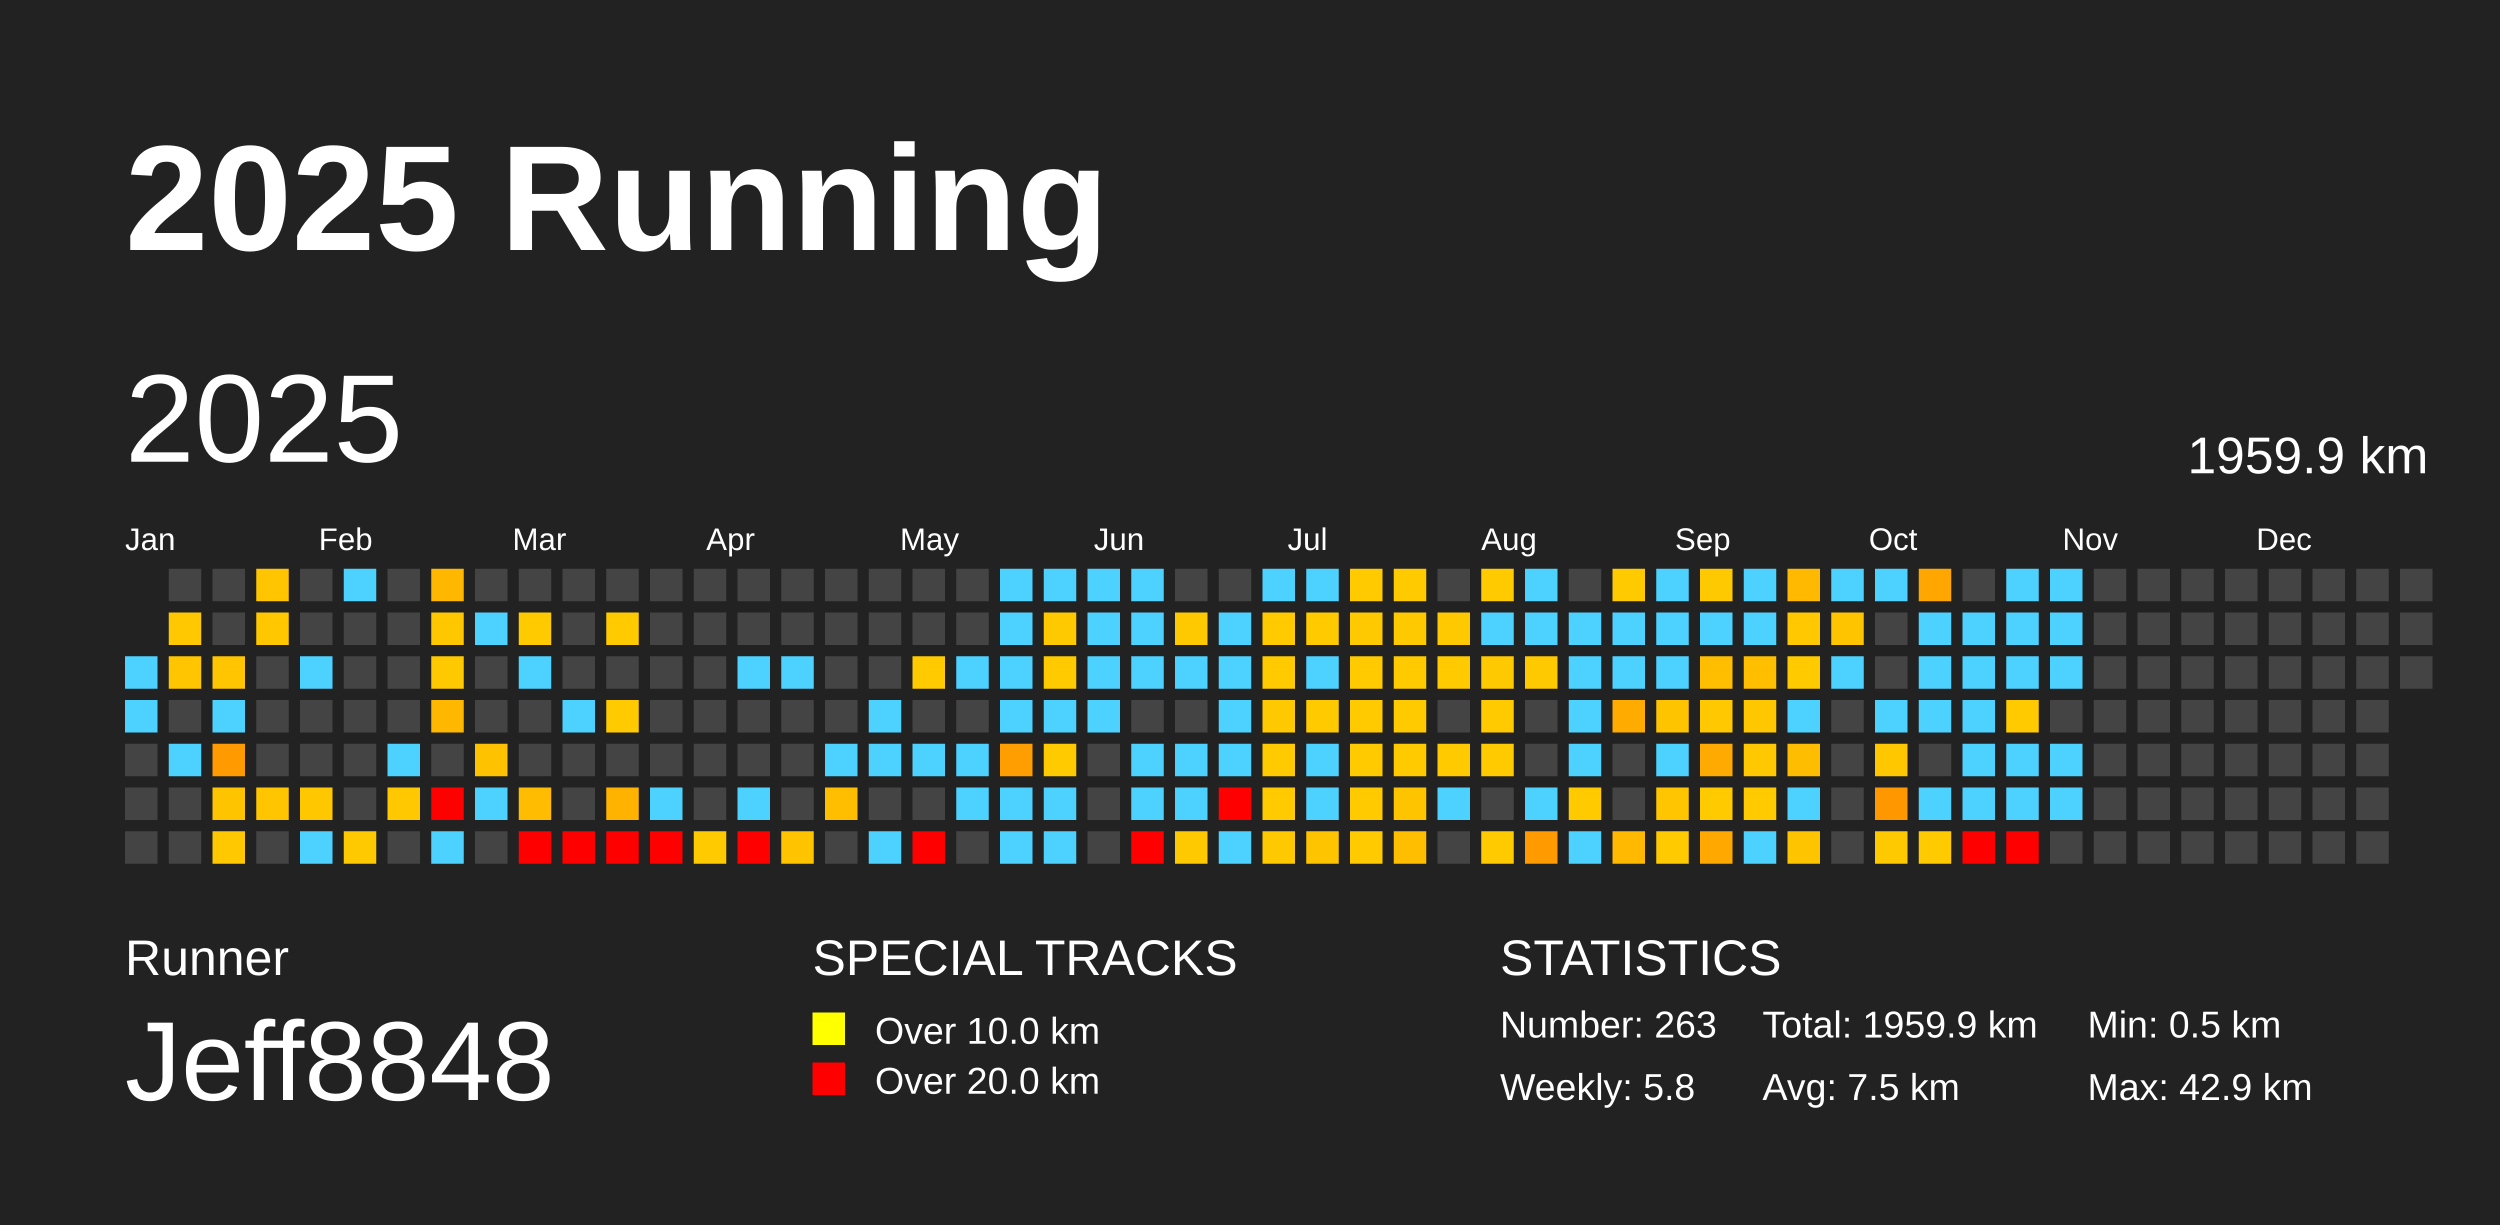
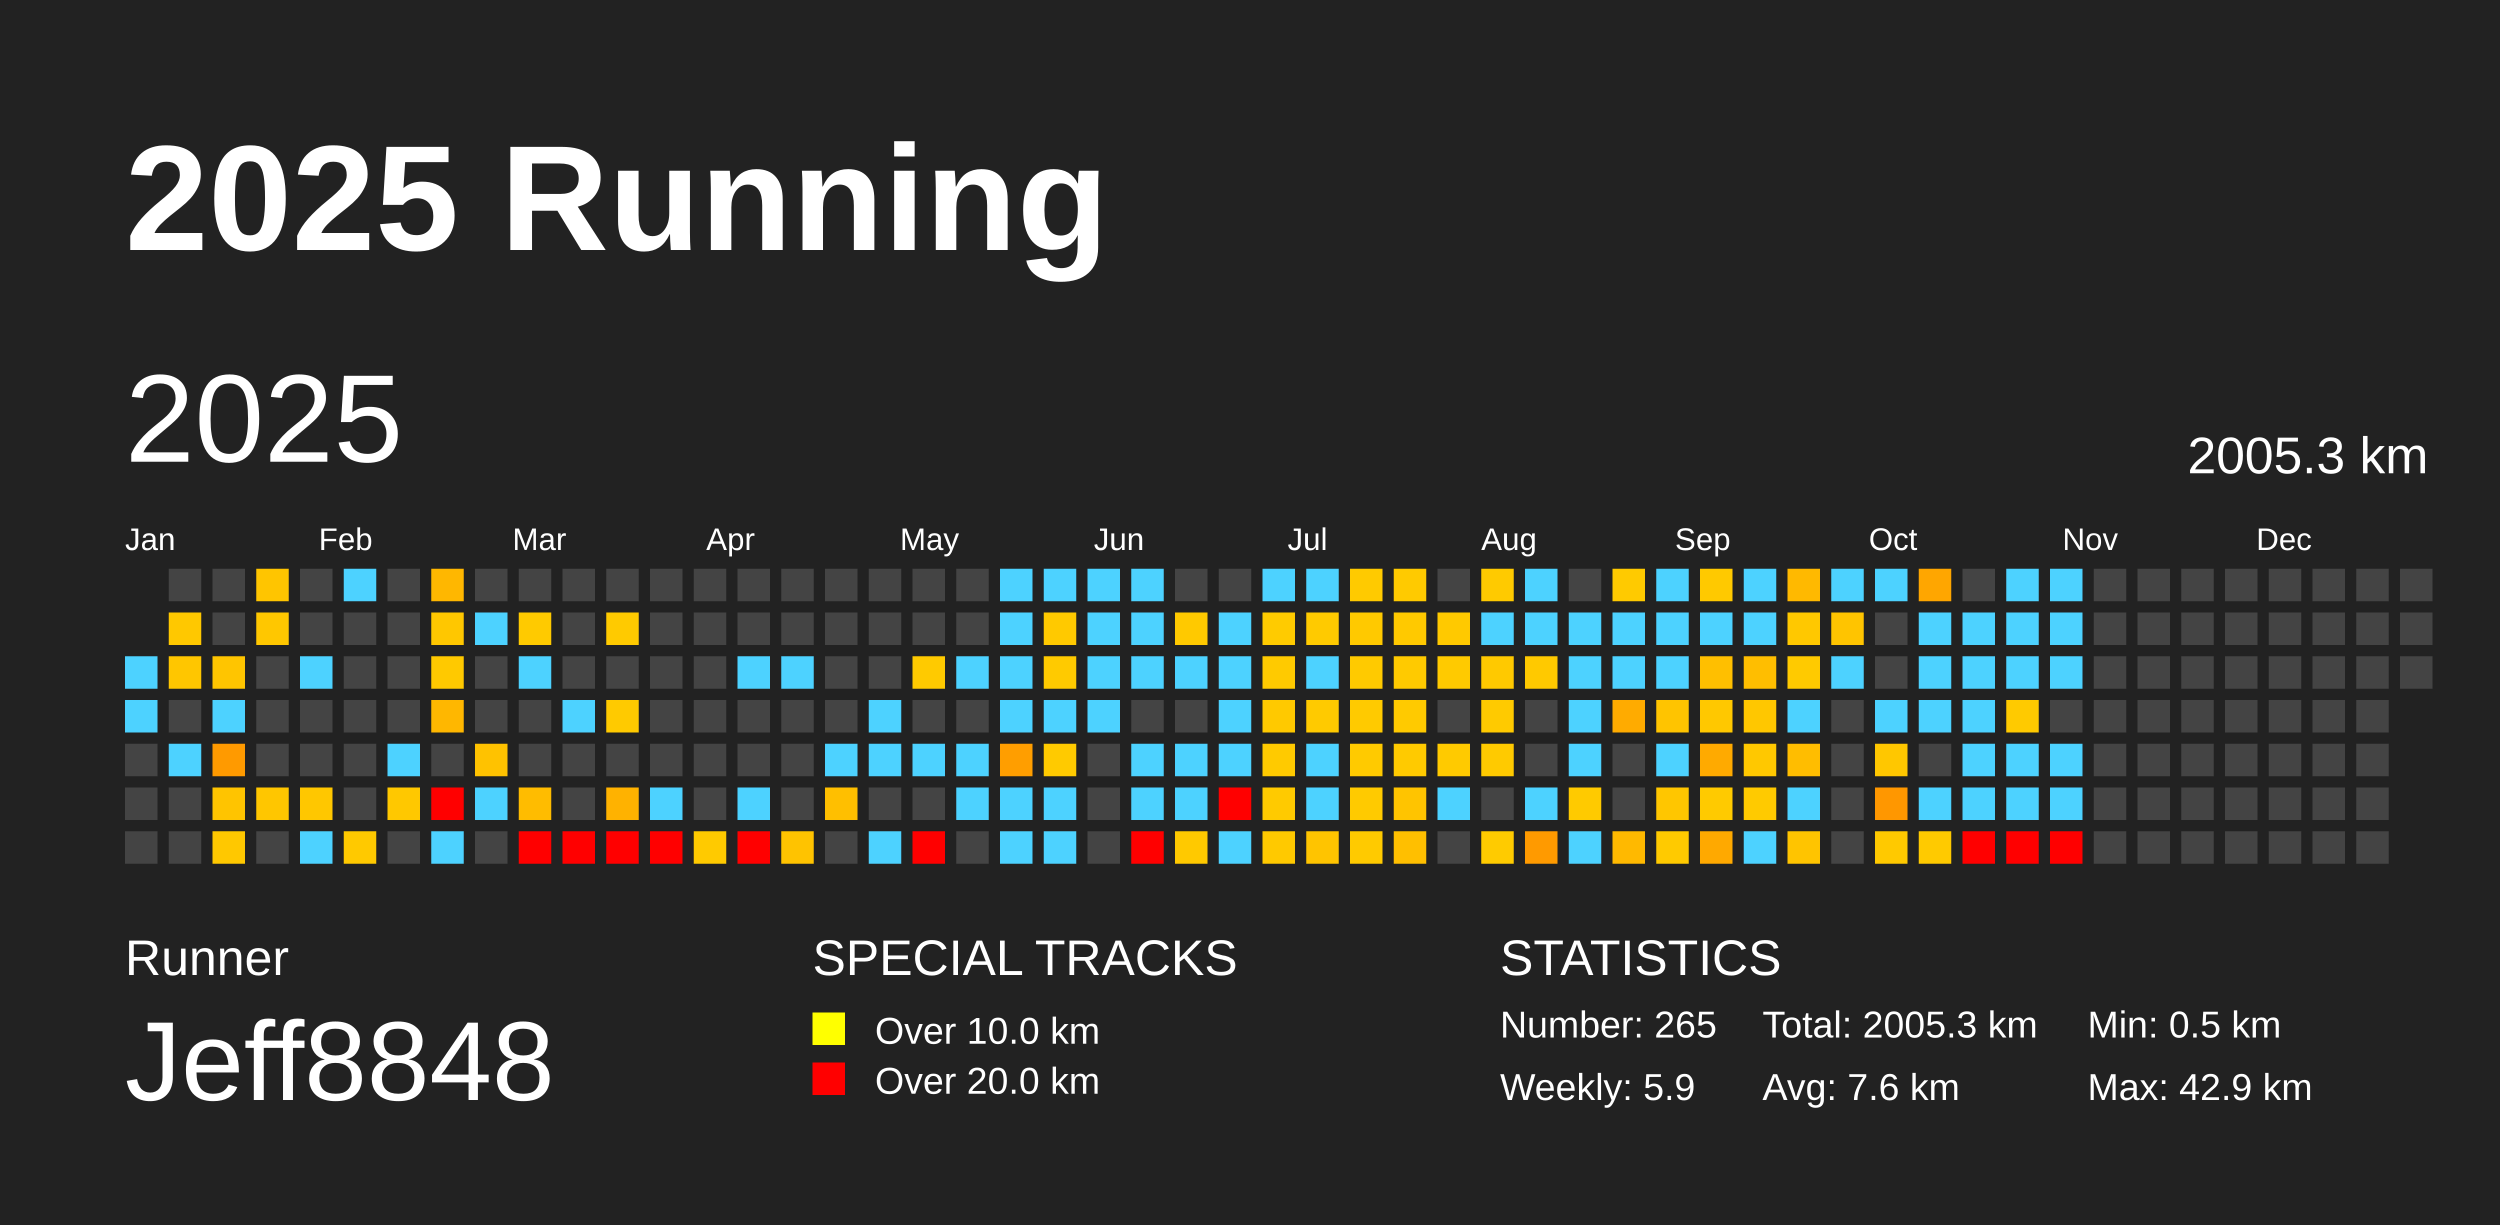
<svg xmlns="http://www.w3.org/2000/svg" baseProfile="full" height="98mm" version="1.1" viewBox="0,0,200,98" width="200mm">
  <defs />
  <rect fill="#222222" height="98" width="200" x="0" y="0" />
  <text fill="#FFFFFF" style="font-size:12px; font-family:Arial; font-weight:bold;" x="10" y="20">2025 Running</text>
  <text fill="#FFFFFF" style="font-size:4px; font-family:Arial" x="10" y="78">Runner</text>
  <text fill="#FFFFFF" style="font-size:9px; font-family:Arial" x="10" y="88">Jeff8848</text>
  <text fill="#FFFFFF" style="font-size:4px; font-family:Arial" x="65" y="78">SPECIAL TRACKS</text>
  <rect fill="yellow" height="2.6" width="2.6" x="65" y="81" />
  <text fill="#FFFFFF" style="font-size:3px; font-family:Arial" x="70" y="83.5">Over 10.0 km</text>
  <rect fill="red" height="2.6" width="2.6" x="65" y="85" />
  <text fill="#FFFFFF" style="font-size:3px; font-family:Arial" x="70" y="87.5">Over 20.0 km</text>
  <text fill="#FFFFFF" style="font-size:4px; font-family:Arial" x="120" y="78">STATISTICS</text>
-   <text fill="#FFFFFF" style="font-size:3px; font-family:Arial" x="120" y="83">Number: 263</text>
-   <text fill="#FFFFFF" style="font-size:3px; font-family:Arial" x="120" y="88">Weekly: 5.8</text>
-   <text fill="#FFFFFF" style="font-size:3px; font-family:Arial" x="141" y="83">Total: 1959.9 km</text>
-   <text fill="#FFFFFF" style="font-size:3px; font-family:Arial" x="141" y="88">Avg: 7.5 km</text>
+   <text fill="#FFFFFF" style="font-size:3px; font-family:Arial" x="120" y="83">Number: 265</text>
+   <text fill="#FFFFFF" style="font-size:3px; font-family:Arial" x="120" y="88">Weekly: 5.9</text>
+   <text fill="#FFFFFF" style="font-size:3px; font-family:Arial" x="141" y="83">Total: 2005.3 km</text>
+   <text fill="#FFFFFF" style="font-size:3px; font-family:Arial" x="141" y="88">Avg: 7.6 km</text>
  <text fill="#FFFFFF" style="font-size:3px; font-family:Arial" x="167" y="83">Min: 0.5 km</text>
  <text fill="#FFFFFF" style="font-size:3px; font-family:Arial" x="167" y="88">Max: 42.9 km</text>
  <text dominant-baseline="hanging" fill="#FFFFFF" style="font-size:10.0px; font-family:Arial;" x="10" y="30">2025</text>
-   <text dominant-baseline="hanging" fill="#FFFFFF" style="font-size:4.125px; font-family:Arial;" x="175" y="35">1959.9 km</text>
+   <text dominant-baseline="hanging" fill="#FFFFFF" style="font-size:4.125px; font-family:Arial;" x="175" y="35">2005.3 km</text>
  <text fill="#FFFFFF" style="font-size:2.5px; font-family:Arial" x="10.0" y="44">Jan</text>
  <text fill="#FFFFFF" style="font-size:2.5px; font-family:Arial" x="25.5" y="44">Feb</text>
  <text fill="#FFFFFF" style="font-size:2.5px; font-family:Arial" x="41.0" y="44">Mar</text>
  <text fill="#FFFFFF" style="font-size:2.5px; font-family:Arial" x="56.5" y="44">Apr</text>
  <text fill="#FFFFFF" style="font-size:2.5px; font-family:Arial" x="72.0" y="44">May</text>
  <text fill="#FFFFFF" style="font-size:2.5px; font-family:Arial" x="87.5" y="44">Jun</text>
  <text fill="#FFFFFF" style="font-size:2.5px; font-family:Arial" x="103.0" y="44">Jul</text>
  <text fill="#FFFFFF" style="font-size:2.5px; font-family:Arial" x="118.5" y="44">Aug</text>
  <text fill="#FFFFFF" style="font-size:2.5px; font-family:Arial" x="134.0" y="44">Sep</text>
  <text fill="#FFFFFF" style="font-size:2.5px; font-family:Arial" x="149.5" y="44">Oct</text>
  <text fill="#FFFFFF" style="font-size:2.5px; font-family:Arial" x="165.0" y="44">Nov</text>
  <text fill="#FFFFFF" style="font-size:2.5px; font-family:Arial" x="180.5" y="44">Dec</text>
  <rect fill="#4dd2ff" height="2.6" width="2.6" x="10.0" y="52.5" />
  <rect fill="#4dd2ff" height="2.6" width="2.6" x="10.0" y="56.0" />
  <rect fill="#444444" height="2.6" width="2.6" x="10.0" y="59.5" />
  <rect fill="#444444" height="2.6" width="2.6" x="10.0" y="63.0" />
  <rect fill="#444444" height="2.6" width="2.6" x="10.0" y="66.5" />
  <rect fill="#444444" height="2.6" width="2.6" x="13.5" y="45.5" />
  <rect fill="#ffc800" height="2.6" width="2.6" x="13.5" y="49.0" />
  <rect fill="#ffc600" height="2.6" width="2.6" x="13.5" y="52.5" />
  <rect fill="#444444" height="2.6" width="2.6" x="13.5" y="56.0" />
  <rect fill="#4dd2ff" height="2.6" width="2.6" x="13.5" y="59.5" />
  <rect fill="#444444" height="2.6" width="2.6" x="13.5" y="63.0" />
  <rect fill="#444444" height="2.6" width="2.6" x="13.5" y="66.5" />
  <rect fill="#444444" height="2.6" width="2.6" x="17.0" y="45.5" />
  <rect fill="#444444" height="2.6" width="2.6" x="17.0" y="49.0" />
  <rect fill="#ffc500" height="2.6" width="2.6" x="17.0" y="52.5" />
  <rect fill="#4dd2ff" height="2.6" width="2.6" x="17.0" y="56.0" />
  <rect fill="#ff9a00" height="2.6" width="2.6" x="17.0" y="59.5" />
  <rect fill="#ffc400" height="2.6" width="2.6" x="17.0" y="63.0" />
  <rect fill="#ffc800" height="2.6" width="2.6" x="17.0" y="66.5" />
  <rect fill="#ffc500" height="2.6" width="2.6" x="20.5" y="45.5" />
  <rect fill="#ffc700" height="2.6" width="2.6" x="20.5" y="49.0" />
  <rect fill="#444444" height="2.6" width="2.6" x="20.5" y="52.5" />
  <rect fill="#444444" height="2.6" width="2.6" x="20.5" y="56.0" />
  <rect fill="#444444" height="2.6" width="2.6" x="20.5" y="59.5" />
  <rect fill="#ffc600" height="2.6" width="2.6" x="20.5" y="63.0" />
  <rect fill="#444444" height="2.6" width="2.6" x="20.5" y="66.5" />
  <rect fill="#444444" height="2.6" width="2.6" x="24.0" y="45.5" />
  <rect fill="#444444" height="2.6" width="2.6" x="24.0" y="49.0" />
  <rect fill="#4dd2ff" height="2.6" width="2.6" x="24.0" y="52.5" />
  <rect fill="#444444" height="2.6" width="2.6" x="24.0" y="56.0" />
  <rect fill="#444444" height="2.6" width="2.6" x="24.0" y="59.5" />
  <rect fill="#ffc700" height="2.6" width="2.6" x="24.0" y="63.0" />
  <rect fill="#4dd2ff" height="2.6" width="2.6" x="24.0" y="66.5" />
  <rect fill="#4dd2ff" height="2.6" width="2.6" x="27.5" y="45.5" />
  <rect fill="#444444" height="2.6" width="2.6" x="27.5" y="49.0" />
  <rect fill="#444444" height="2.6" width="2.6" x="27.5" y="52.5" />
  <rect fill="#444444" height="2.6" width="2.6" x="27.5" y="56.0" />
  <rect fill="#444444" height="2.6" width="2.6" x="27.5" y="59.5" />
  <rect fill="#444444" height="2.6" width="2.6" x="27.5" y="63.0" />
  <rect fill="#ffc900" height="2.6" width="2.6" x="27.5" y="66.5" />
  <rect fill="#444444" height="2.6" width="2.6" x="31.0" y="45.5" />
  <rect fill="#444444" height="2.6" width="2.6" x="31.0" y="49.0" />
  <rect fill="#444444" height="2.6" width="2.6" x="31.0" y="52.5" />
  <rect fill="#444444" height="2.6" width="2.6" x="31.0" y="56.0" />
  <rect fill="#4dd2ff" height="2.6" width="2.6" x="31.0" y="59.5" />
  <rect fill="#ffc800" height="2.6" width="2.6" x="31.0" y="63.0" />
  <rect fill="#444444" height="2.6" width="2.6" x="31.0" y="66.5" />
  <rect fill="#ffb700" height="2.6" width="2.6" x="34.5" y="45.5" />
  <rect fill="#ffc700" height="2.6" width="2.6" x="34.5" y="49.0" />
  <rect fill="#ffc900" height="2.6" width="2.6" x="34.5" y="52.5" />
  <rect fill="#ffb700" height="2.6" width="2.6" x="34.5" y="56.0" />
  <rect fill="#444444" height="2.6" width="2.6" x="34.5" y="59.5" />
  <rect fill="red" height="2.6" width="2.6" x="34.5" y="63.0" />
  <rect fill="#4dd2ff" height="2.6" width="2.6" x="34.5" y="66.5" />
  <rect fill="#444444" height="2.6" width="2.6" x="38.0" y="45.5" />
  <rect fill="#4dd2ff" height="2.6" width="2.6" x="38.0" y="49.0" />
  <rect fill="#444444" height="2.6" width="2.6" x="38.0" y="52.5" />
  <rect fill="#444444" height="2.6" width="2.6" x="38.0" y="56.0" />
  <rect fill="#ffc200" height="2.6" width="2.6" x="38.0" y="59.5" />
  <rect fill="#4dd2ff" height="2.6" width="2.6" x="38.0" y="63.0" />
  <rect fill="#444444" height="2.6" width="2.6" x="38.0" y="66.5" />
  <rect fill="#444444" height="2.6" width="2.6" x="41.5" y="45.5" />
  <rect fill="#ffca00" height="2.6" width="2.6" x="41.5" y="49.0" />
  <rect fill="#4dd2ff" height="2.6" width="2.6" x="41.5" y="52.5" />
  <rect fill="#444444" height="2.6" width="2.6" x="41.5" y="56.0" />
  <rect fill="#444444" height="2.6" width="2.6" x="41.5" y="59.5" />
  <rect fill="#ffbc00" height="2.6" width="2.6" x="41.5" y="63.0" />
  <rect fill="red" height="2.6" width="2.6" x="41.5" y="66.5" />
  <rect fill="#444444" height="2.6" width="2.6" x="45.0" y="45.5" />
  <rect fill="#444444" height="2.6" width="2.6" x="45.0" y="49.0" />
  <rect fill="#444444" height="2.6" width="2.6" x="45.0" y="52.5" />
  <rect fill="#4dd2ff" height="2.6" width="2.6" x="45.0" y="56.0" />
  <rect fill="#444444" height="2.6" width="2.6" x="45.0" y="59.5" />
  <rect fill="#444444" height="2.6" width="2.6" x="45.0" y="63.0" />
  <rect fill="red" height="2.6" width="2.6" x="45.0" y="66.5" />
  <rect fill="#444444" height="2.6" width="2.6" x="48.5" y="45.5" />
  <rect fill="#ffca00" height="2.6" width="2.6" x="48.5" y="49.0" />
  <rect fill="#444444" height="2.6" width="2.6" x="48.5" y="52.5" />
  <rect fill="#ffca00" height="2.6" width="2.6" x="48.5" y="56.0" />
  <rect fill="#444444" height="2.6" width="2.6" x="48.5" y="59.5" />
  <rect fill="#ffb200" height="2.6" width="2.6" x="48.5" y="63.0" />
  <rect fill="red" height="2.6" width="2.6" x="48.5" y="66.5" />
  <rect fill="#444444" height="2.6" width="2.6" x="52.0" y="45.5" />
  <rect fill="#444444" height="2.6" width="2.6" x="52.0" y="49.0" />
  <rect fill="#444444" height="2.6" width="2.6" x="52.0" y="52.5" />
  <rect fill="#444444" height="2.6" width="2.6" x="52.0" y="56.0" />
  <rect fill="#444444" height="2.6" width="2.6" x="52.0" y="59.5" />
  <rect fill="#4dd2ff" height="2.6" width="2.6" x="52.0" y="63.0" />
  <rect fill="red" height="2.6" width="2.6" x="52.0" y="66.5" />
  <rect fill="#444444" height="2.6" width="2.6" x="55.5" y="45.5" />
  <rect fill="#444444" height="2.6" width="2.6" x="55.5" y="49.0" />
  <rect fill="#444444" height="2.6" width="2.6" x="55.5" y="52.5" />
  <rect fill="#444444" height="2.6" width="2.6" x="55.5" y="56.0" />
  <rect fill="#444444" height="2.6" width="2.6" x="55.5" y="59.5" />
  <rect fill="#444444" height="2.6" width="2.6" x="55.5" y="63.0" />
  <rect fill="#ffca00" height="2.6" width="2.6" x="55.5" y="66.5" />
  <rect fill="#444444" height="2.6" width="2.6" x="59.0" y="45.5" />
  <rect fill="#444444" height="2.6" width="2.6" x="59.0" y="49.0" />
  <rect fill="#4dd2ff" height="2.6" width="2.6" x="59.0" y="52.5" />
  <rect fill="#444444" height="2.6" width="2.6" x="59.0" y="56.0" />
  <rect fill="#444444" height="2.6" width="2.6" x="59.0" y="59.5" />
  <rect fill="#4dd2ff" height="2.6" width="2.6" x="59.0" y="63.0" />
  <rect fill="red" height="2.6" width="2.6" x="59.0" y="66.5" />
  <rect fill="#444444" height="2.6" width="2.6" x="62.5" y="45.5" />
  <rect fill="#444444" height="2.6" width="2.6" x="62.5" y="49.0" />
  <rect fill="#4dd2ff" height="2.6" width="2.6" x="62.5" y="52.5" />
  <rect fill="#444444" height="2.6" width="2.6" x="62.5" y="56.0" />
  <rect fill="#444444" height="2.6" width="2.6" x="62.5" y="59.5" />
  <rect fill="#444444" height="2.6" width="2.6" x="62.5" y="63.0" />
  <rect fill="#ffc300" height="2.6" width="2.6" x="62.5" y="66.5" />
  <rect fill="#444444" height="2.6" width="2.6" x="66.0" y="45.5" />
  <rect fill="#444444" height="2.6" width="2.6" x="66.0" y="49.0" />
  <rect fill="#444444" height="2.6" width="2.6" x="66.0" y="52.5" />
  <rect fill="#444444" height="2.6" width="2.6" x="66.0" y="56.0" />
  <rect fill="#4dd2ff" height="2.6" width="2.6" x="66.0" y="59.5" />
  <rect fill="#ffbf00" height="2.6" width="2.6" x="66.0" y="63.0" />
  <rect fill="#444444" height="2.6" width="2.6" x="66.0" y="66.5" />
  <rect fill="#444444" height="2.6" width="2.6" x="69.5" y="45.5" />
  <rect fill="#444444" height="2.6" width="2.6" x="69.5" y="49.0" />
  <rect fill="#444444" height="2.6" width="2.6" x="69.5" y="52.5" />
  <rect fill="#4dd2ff" height="2.6" width="2.6" x="69.5" y="56.0" />
  <rect fill="#4dd2ff" height="2.6" width="2.6" x="69.5" y="59.5" />
  <rect fill="#444444" height="2.6" width="2.6" x="69.5" y="63.0" />
  <rect fill="#4dd2ff" height="2.6" width="2.6" x="69.5" y="66.5" />
  <rect fill="#444444" height="2.6" width="2.6" x="73.0" y="45.5" />
  <rect fill="#444444" height="2.6" width="2.6" x="73.0" y="49.0" />
  <rect fill="#ffca00" height="2.6" width="2.6" x="73.0" y="52.5" />
  <rect fill="#444444" height="2.6" width="2.6" x="73.0" y="56.0" />
  <rect fill="#4dd2ff" height="2.6" width="2.6" x="73.0" y="59.5" />
  <rect fill="#444444" height="2.6" width="2.6" x="73.0" y="63.0" />
  <rect fill="red" height="2.6" width="2.6" x="73.0" y="66.5" />
  <rect fill="#444444" height="2.6" width="2.6" x="76.5" y="45.5" />
  <rect fill="#444444" height="2.6" width="2.6" x="76.5" y="49.0" />
  <rect fill="#4dd2ff" height="2.6" width="2.6" x="76.5" y="52.5" />
  <rect fill="#444444" height="2.6" width="2.6" x="76.5" y="56.0" />
  <rect fill="#4dd2ff" height="2.6" width="2.6" x="76.5" y="59.5" />
  <rect fill="#4dd2ff" height="2.6" width="2.6" x="76.5" y="63.0" />
  <rect fill="#444444" height="2.6" width="2.6" x="76.5" y="66.5" />
  <rect fill="#4dd2ff" height="2.6" width="2.6" x="80.0" y="45.5" />
  <rect fill="#4dd2ff" height="2.6" width="2.6" x="80.0" y="49.0" />
  <rect fill="#4dd2ff" height="2.6" width="2.6" x="80.0" y="52.5" />
  <rect fill="#4dd2ff" height="2.6" width="2.6" x="80.0" y="56.0" />
  <rect fill="#ff9e00" height="2.6" width="2.6" x="80.0" y="59.5" />
  <rect fill="#4dd2ff" height="2.6" width="2.6" x="80.0" y="63.0" />
  <rect fill="#4dd2ff" height="2.6" width="2.6" x="80.0" y="66.5" />
  <rect fill="#4dd2ff" height="2.6" width="2.6" x="83.5" y="45.5" />
  <rect fill="#ffc900" height="2.6" width="2.6" x="83.5" y="49.0" />
  <rect fill="#ffca00" height="2.6" width="2.6" x="83.5" y="52.5" />
  <rect fill="#4dd2ff" height="2.6" width="2.6" x="83.5" y="56.0" />
  <rect fill="#ffca00" height="2.6" width="2.6" x="83.5" y="59.5" />
  <rect fill="#4dd2ff" height="2.6" width="2.6" x="83.5" y="63.0" />
  <rect fill="#4dd2ff" height="2.6" width="2.6" x="83.5" y="66.5" />
  <rect fill="#4dd2ff" height="2.6" width="2.6" x="87.0" y="45.5" />
  <rect fill="#4dd2ff" height="2.6" width="2.6" x="87.0" y="49.0" />
  <rect fill="#4dd2ff" height="2.6" width="2.6" x="87.0" y="52.5" />
  <rect fill="#4dd2ff" height="2.6" width="2.6" x="87.0" y="56.0" />
  <rect fill="#444444" height="2.6" width="2.6" x="87.0" y="59.5" />
  <rect fill="#444444" height="2.6" width="2.6" x="87.0" y="63.0" />
  <rect fill="#444444" height="2.6" width="2.6" x="87.0" y="66.5" />
  <rect fill="#4dd2ff" height="2.6" width="2.6" x="90.5" y="45.5" />
  <rect fill="#4dd2ff" height="2.6" width="2.6" x="90.5" y="49.0" />
  <rect fill="#4dd2ff" height="2.6" width="2.6" x="90.5" y="52.5" />
  <rect fill="#444444" height="2.6" width="2.6" x="90.5" y="56.0" />
  <rect fill="#4dd2ff" height="2.6" width="2.6" x="90.5" y="59.5" />
  <rect fill="#4dd2ff" height="2.6" width="2.6" x="90.5" y="63.0" />
  <rect fill="red" height="2.6" width="2.6" x="90.5" y="66.5" />
  <rect fill="#444444" height="2.6" width="2.6" x="94.0" y="45.5" />
  <rect fill="#ffc900" height="2.6" width="2.6" x="94.0" y="49.0" />
  <rect fill="#4dd2ff" height="2.6" width="2.6" x="94.0" y="52.5" />
  <rect fill="#444444" height="2.6" width="2.6" x="94.0" y="56.0" />
  <rect fill="#4dd2ff" height="2.6" width="2.6" x="94.0" y="59.5" />
  <rect fill="#4dd2ff" height="2.6" width="2.6" x="94.0" y="63.0" />
  <rect fill="#ffc900" height="2.6" width="2.6" x="94.0" y="66.5" />
  <rect fill="#444444" height="2.6" width="2.6" x="97.5" y="45.5" />
  <rect fill="#4dd2ff" height="2.6" width="2.6" x="97.5" y="49.0" />
  <rect fill="#4dd2ff" height="2.6" width="2.6" x="97.5" y="52.5" />
  <rect fill="#4dd2ff" height="2.6" width="2.6" x="97.5" y="56.0" />
  <rect fill="#4dd2ff" height="2.6" width="2.6" x="97.5" y="59.5" />
  <rect fill="red" height="2.6" width="2.6" x="97.5" y="63.0" />
  <rect fill="#4dd2ff" height="2.6" width="2.6" x="97.5" y="66.5" />
  <rect fill="#4dd2ff" height="2.6" width="2.6" x="101.0" y="45.5" />
  <rect fill="#ffcb00" height="2.6" width="2.6" x="101.0" y="49.0" />
  <rect fill="#ffca00" height="2.6" width="2.6" x="101.0" y="52.5" />
  <rect fill="#ffc900" height="2.6" width="2.6" x="101.0" y="56.0" />
  <rect fill="#ffca00" height="2.6" width="2.6" x="101.0" y="59.5" />
  <rect fill="#ffca00" height="2.6" width="2.6" x="101.0" y="63.0" />
  <rect fill="#ffc900" height="2.6" width="2.6" x="101.0" y="66.5" />
  <rect fill="#4dd2ff" height="2.6" width="2.6" x="104.5" y="45.5" />
  <rect fill="#ffca00" height="2.6" width="2.6" x="104.5" y="49.0" />
  <rect fill="#4dd2ff" height="2.6" width="2.6" x="104.5" y="52.5" />
  <rect fill="#ffca00" height="2.6" width="2.6" x="104.5" y="56.0" />
  <rect fill="#4dd2ff" height="2.6" width="2.6" x="104.5" y="59.5" />
  <rect fill="#4dd2ff" height="2.6" width="2.6" x="104.5" y="63.0" />
  <rect fill="#ffc400" height="2.6" width="2.6" x="104.5" y="66.5" />
  <rect fill="#ffca00" height="2.6" width="2.6" x="108.0" y="45.5" />
  <rect fill="#ffc900" height="2.6" width="2.6" x="108.0" y="49.0" />
  <rect fill="#ffca00" height="2.6" width="2.6" x="108.0" y="52.5" />
  <rect fill="#ffca00" height="2.6" width="2.6" x="108.0" y="56.0" />
  <rect fill="#ffca00" height="2.6" width="2.6" x="108.0" y="59.5" />
  <rect fill="#ffca00" height="2.6" width="2.6" x="108.0" y="63.0" />
  <rect fill="#ffca00" height="2.6" width="2.6" x="108.0" y="66.5" />
  <rect fill="#ffca00" height="2.6" width="2.6" x="111.5" y="45.5" />
  <rect fill="#ffc900" height="2.6" width="2.6" x="111.5" y="49.0" />
  <rect fill="#ffca00" height="2.6" width="2.6" x="111.5" y="52.5" />
  <rect fill="#ffca00" height="2.6" width="2.6" x="111.5" y="56.0" />
  <rect fill="#ffca00" height="2.6" width="2.6" x="111.5" y="59.5" />
  <rect fill="#ffc400" height="2.6" width="2.6" x="111.5" y="63.0" />
  <rect fill="#ffbf00" height="2.6" width="2.6" x="111.5" y="66.5" />
  <rect fill="#444444" height="2.6" width="2.6" x="115.0" y="45.5" />
  <rect fill="#ffc900" height="2.6" width="2.6" x="115.0" y="49.0" />
  <rect fill="#ffca00" height="2.6" width="2.6" x="115.0" y="52.5" />
  <rect fill="#444444" height="2.6" width="2.6" x="115.0" y="56.0" />
  <rect fill="#ffca00" height="2.6" width="2.6" x="115.0" y="59.5" />
  <rect fill="#4dd2ff" height="2.6" width="2.6" x="115.0" y="63.0" />
  <rect fill="#444444" height="2.6" width="2.6" x="115.0" y="66.5" />
  <rect fill="#ffca00" height="2.6" width="2.6" x="118.5" y="45.5" />
  <rect fill="#4dd2ff" height="2.6" width="2.6" x="118.5" y="49.0" />
  <rect fill="#ffc900" height="2.6" width="2.6" x="118.5" y="52.5" />
  <rect fill="#ffca00" height="2.6" width="2.6" x="118.5" y="56.0" />
  <rect fill="#ffca00" height="2.6" width="2.6" x="118.5" y="59.5" />
  <rect fill="#444444" height="2.6" width="2.6" x="118.5" y="63.0" />
  <rect fill="#ffcb00" height="2.6" width="2.6" x="118.5" y="66.5" />
  <rect fill="#4dd2ff" height="2.6" width="2.6" x="122.0" y="45.5" />
  <rect fill="#4dd2ff" height="2.6" width="2.6" x="122.0" y="49.0" />
  <rect fill="#ffc900" height="2.6" width="2.6" x="122.0" y="52.5" />
  <rect fill="#444444" height="2.6" width="2.6" x="122.0" y="56.0" />
  <rect fill="#444444" height="2.6" width="2.6" x="122.0" y="59.5" />
  <rect fill="#4dd2ff" height="2.6" width="2.6" x="122.0" y="63.0" />
  <rect fill="#ff9a00" height="2.6" width="2.6" x="122.0" y="66.5" />
  <rect fill="#444444" height="2.6" width="2.6" x="125.5" y="45.5" />
  <rect fill="#4dd2ff" height="2.6" width="2.6" x="125.5" y="49.0" />
  <rect fill="#4dd2ff" height="2.6" width="2.6" x="125.5" y="52.5" />
  <rect fill="#4dd2ff" height="2.6" width="2.6" x="125.5" y="56.0" />
  <rect fill="#4dd2ff" height="2.6" width="2.6" x="125.5" y="59.5" />
  <rect fill="#ffca00" height="2.6" width="2.6" x="125.5" y="63.0" />
  <rect fill="#4dd2ff" height="2.6" width="2.6" x="125.5" y="66.5" />
  <rect fill="#ffca00" height="2.6" width="2.6" x="129.0" y="45.5" />
  <rect fill="#4dd2ff" height="2.6" width="2.6" x="129.0" y="49.0" />
  <rect fill="#4dd2ff" height="2.6" width="2.6" x="129.0" y="52.5" />
  <rect fill="#ffab00" height="2.6" width="2.6" x="129.0" y="56.0" />
  <rect fill="#444444" height="2.6" width="2.6" x="129.0" y="59.5" />
  <rect fill="#444444" height="2.6" width="2.6" x="129.0" y="63.0" />
  <rect fill="#ffb900" height="2.6" width="2.6" x="129.0" y="66.5" />
  <rect fill="#4dd2ff" height="2.6" width="2.6" x="132.5" y="45.5" />
  <rect fill="#4dd2ff" height="2.6" width="2.6" x="132.5" y="49.0" />
  <rect fill="#4dd2ff" height="2.6" width="2.6" x="132.5" y="52.5" />
  <rect fill="#ffc400" height="2.6" width="2.6" x="132.5" y="56.0" />
  <rect fill="#4dd2ff" height="2.6" width="2.6" x="132.5" y="59.5" />
  <rect fill="#ffc600" height="2.6" width="2.6" x="132.5" y="63.0" />
  <rect fill="#ffca00" height="2.6" width="2.6" x="132.5" y="66.5" />
  <rect fill="#ffc900" height="2.6" width="2.6" x="136.0" y="45.5" />
  <rect fill="#4dd2ff" height="2.6" width="2.6" x="136.0" y="49.0" />
  <rect fill="#ffbf00" height="2.6" width="2.6" x="136.0" y="52.5" />
  <rect fill="#ffc800" height="2.6" width="2.6" x="136.0" y="56.0" />
  <rect fill="#ffaa00" height="2.6" width="2.6" x="136.0" y="59.5" />
  <rect fill="#ffca00" height="2.6" width="2.6" x="136.0" y="63.0" />
  <rect fill="#ffa900" height="2.6" width="2.6" x="136.0" y="66.5" />
  <rect fill="#4dd2ff" height="2.6" width="2.6" x="139.5" y="45.5" />
  <rect fill="#4dd2ff" height="2.6" width="2.6" x="139.5" y="49.0" />
  <rect fill="#ffbe00" height="2.6" width="2.6" x="139.5" y="52.5" />
  <rect fill="#ffc700" height="2.6" width="2.6" x="139.5" y="56.0" />
  <rect fill="#ffc800" height="2.6" width="2.6" x="139.5" y="59.5" />
  <rect fill="#ffca00" height="2.6" width="2.6" x="139.5" y="63.0" />
  <rect fill="#4dd2ff" height="2.6" width="2.6" x="139.5" y="66.5" />
  <rect fill="#ffb900" height="2.6" width="2.6" x="143.0" y="45.5" />
  <rect fill="#ffc800" height="2.6" width="2.6" x="143.0" y="49.0" />
  <rect fill="#ffca00" height="2.6" width="2.6" x="143.0" y="52.5" />
  <rect fill="#4dd2ff" height="2.6" width="2.6" x="143.0" y="56.0" />
  <rect fill="#ffbd00" height="2.6" width="2.6" x="143.0" y="59.5" />
  <rect fill="#4dd2ff" height="2.6" width="2.6" x="143.0" y="63.0" />
  <rect fill="#ffc400" height="2.6" width="2.6" x="143.0" y="66.5" />
  <rect fill="#4dd2ff" height="2.6" width="2.6" x="146.5" y="45.5" />
  <rect fill="#ffc400" height="2.6" width="2.6" x="146.5" y="49.0" />
  <rect fill="#4dd2ff" height="2.6" width="2.6" x="146.5" y="52.5" />
  <rect fill="#444444" height="2.6" width="2.6" x="146.5" y="56.0" />
  <rect fill="#444444" height="2.6" width="2.6" x="146.5" y="59.5" />
  <rect fill="#444444" height="2.6" width="2.6" x="146.5" y="63.0" />
  <rect fill="#444444" height="2.6" width="2.6" x="146.5" y="66.5" />
  <rect fill="#4dd2ff" height="2.6" width="2.6" x="150.0" y="45.5" />
  <rect fill="#444444" height="2.6" width="2.6" x="150.0" y="49.0" />
  <rect fill="#444444" height="2.6" width="2.6" x="150.0" y="52.5" />
  <rect fill="#4dd2ff" height="2.6" width="2.6" x="150.0" y="56.0" />
  <rect fill="#ffc700" height="2.6" width="2.6" x="150.0" y="59.5" />
  <rect fill="#ff9700" height="2.6" width="2.6" x="150.0" y="63.0" />
  <rect fill="#ffc900" height="2.6" width="2.6" x="150.0" y="66.5" />
  <rect fill="#ffa600" height="2.6" width="2.6" x="153.5" y="45.5" />
  <rect fill="#4dd2ff" height="2.6" width="2.6" x="153.5" y="49.0" />
  <rect fill="#4dd2ff" height="2.6" width="2.6" x="153.5" y="52.5" />
  <rect fill="#4dd2ff" height="2.6" width="2.6" x="153.5" y="56.0" />
  <rect fill="#444444" height="2.6" width="2.6" x="153.5" y="59.5" />
  <rect fill="#4dd2ff" height="2.6" width="2.6" x="153.5" y="63.0" />
  <rect fill="#ffca00" height="2.6" width="2.6" x="153.5" y="66.5" />
  <rect fill="#444444" height="2.6" width="2.6" x="157.0" y="45.5" />
  <rect fill="#4dd2ff" height="2.6" width="2.6" x="157.0" y="49.0" />
  <rect fill="#4dd2ff" height="2.6" width="2.6" x="157.0" y="52.5" />
  <rect fill="#4dd2ff" height="2.6" width="2.6" x="157.0" y="56.0" />
  <rect fill="#4dd2ff" height="2.6" width="2.6" x="157.0" y="59.5" />
  <rect fill="#4dd2ff" height="2.6" width="2.6" x="157.0" y="63.0" />
  <rect fill="red" height="2.6" width="2.6" x="157.0" y="66.5" />
  <rect fill="#4dd2ff" height="2.6" width="2.6" x="160.5" y="45.5" />
  <rect fill="#4dd2ff" height="2.6" width="2.6" x="160.5" y="49.0" />
  <rect fill="#4dd2ff" height="2.6" width="2.6" x="160.5" y="52.5" />
  <rect fill="#ffca00" height="2.6" width="2.6" x="160.5" y="56.0" />
  <rect fill="#4dd2ff" height="2.6" width="2.6" x="160.5" y="59.5" />
  <rect fill="#4dd2ff" height="2.6" width="2.6" x="160.5" y="63.0" />
  <rect fill="red" height="2.6" width="2.6" x="160.5" y="66.5" />
  <rect fill="#4dd2ff" height="2.6" width="2.6" x="164.0" y="45.5" />
  <rect fill="#4dd2ff" height="2.6" width="2.6" x="164.0" y="49.0" />
  <rect fill="#4dd2ff" height="2.6" width="2.6" x="164.0" y="52.5" />
  <rect fill="#444444" height="2.6" width="2.6" x="164.0" y="56.0" />
  <rect fill="#4dd2ff" height="2.6" width="2.6" x="164.0" y="59.5" />
  <rect fill="#4dd2ff" height="2.6" width="2.6" x="164.0" y="63.0" />
-   <rect fill="#444444" height="2.6" width="2.6" x="164.0" y="66.5" />
+   <rect fill="red" height="2.6" width="2.6" x="164.0" y="66.5" />
  <rect fill="#444444" height="2.6" width="2.6" x="167.5" y="45.5" />
  <rect fill="#444444" height="2.6" width="2.6" x="167.5" y="49.0" />
  <rect fill="#444444" height="2.6" width="2.6" x="167.5" y="52.5" />
  <rect fill="#444444" height="2.6" width="2.6" x="167.5" y="56.0" />
  <rect fill="#444444" height="2.6" width="2.6" x="167.5" y="59.5" />
  <rect fill="#444444" height="2.6" width="2.6" x="167.5" y="63.0" />
  <rect fill="#444444" height="2.6" width="2.6" x="167.5" y="66.5" />
  <rect fill="#444444" height="2.6" width="2.6" x="171.0" y="45.5" />
  <rect fill="#444444" height="2.6" width="2.6" x="171.0" y="49.0" />
  <rect fill="#444444" height="2.6" width="2.6" x="171.0" y="52.5" />
  <rect fill="#444444" height="2.6" width="2.6" x="171.0" y="56.0" />
  <rect fill="#444444" height="2.6" width="2.6" x="171.0" y="59.5" />
  <rect fill="#444444" height="2.6" width="2.6" x="171.0" y="63.0" />
  <rect fill="#444444" height="2.6" width="2.6" x="171.0" y="66.5" />
  <rect fill="#444444" height="2.6" width="2.6" x="174.5" y="45.5" />
  <rect fill="#444444" height="2.6" width="2.6" x="174.5" y="49.0" />
  <rect fill="#444444" height="2.6" width="2.6" x="174.5" y="52.5" />
  <rect fill="#444444" height="2.6" width="2.6" x="174.5" y="56.0" />
  <rect fill="#444444" height="2.6" width="2.6" x="174.5" y="59.5" />
  <rect fill="#444444" height="2.6" width="2.6" x="174.5" y="63.0" />
  <rect fill="#444444" height="2.6" width="2.6" x="174.5" y="66.5" />
  <rect fill="#444444" height="2.6" width="2.6" x="178.0" y="45.5" />
  <rect fill="#444444" height="2.6" width="2.6" x="178.0" y="49.0" />
  <rect fill="#444444" height="2.6" width="2.6" x="178.0" y="52.5" />
  <rect fill="#444444" height="2.6" width="2.6" x="178.0" y="56.0" />
  <rect fill="#444444" height="2.6" width="2.6" x="178.0" y="59.5" />
  <rect fill="#444444" height="2.6" width="2.6" x="178.0" y="63.0" />
  <rect fill="#444444" height="2.6" width="2.6" x="178.0" y="66.5" />
  <rect fill="#444444" height="2.6" width="2.6" x="181.5" y="45.5" />
  <rect fill="#444444" height="2.6" width="2.6" x="181.5" y="49.0" />
  <rect fill="#444444" height="2.6" width="2.6" x="181.5" y="52.5" />
  <rect fill="#444444" height="2.6" width="2.6" x="181.5" y="56.0" />
  <rect fill="#444444" height="2.6" width="2.6" x="181.5" y="59.5" />
  <rect fill="#444444" height="2.6" width="2.6" x="181.5" y="63.0" />
  <rect fill="#444444" height="2.6" width="2.6" x="181.5" y="66.5" />
  <rect fill="#444444" height="2.6" width="2.6" x="185.0" y="45.5" />
  <rect fill="#444444" height="2.6" width="2.6" x="185.0" y="49.0" />
  <rect fill="#444444" height="2.6" width="2.6" x="185.0" y="52.5" />
  <rect fill="#444444" height="2.6" width="2.6" x="185.0" y="56.0" />
  <rect fill="#444444" height="2.6" width="2.6" x="185.0" y="59.5" />
  <rect fill="#444444" height="2.6" width="2.6" x="185.0" y="63.0" />
  <rect fill="#444444" height="2.6" width="2.6" x="185.0" y="66.5" />
  <rect fill="#444444" height="2.6" width="2.6" x="188.5" y="45.5" />
  <rect fill="#444444" height="2.6" width="2.6" x="188.5" y="49.0" />
  <rect fill="#444444" height="2.6" width="2.6" x="188.5" y="52.5" />
  <rect fill="#444444" height="2.6" width="2.6" x="188.5" y="56.0" />
  <rect fill="#444444" height="2.6" width="2.6" x="188.5" y="59.5" />
  <rect fill="#444444" height="2.6" width="2.6" x="188.5" y="63.0" />
  <rect fill="#444444" height="2.6" width="2.6" x="188.5" y="66.5" />
  <rect fill="#444444" height="2.6" width="2.6" x="192.0" y="45.5" />
  <rect fill="#444444" height="2.6" width="2.6" x="192.0" y="49.0" />
  <rect fill="#444444" height="2.6" width="2.6" x="192.0" y="52.5" />
</svg>
